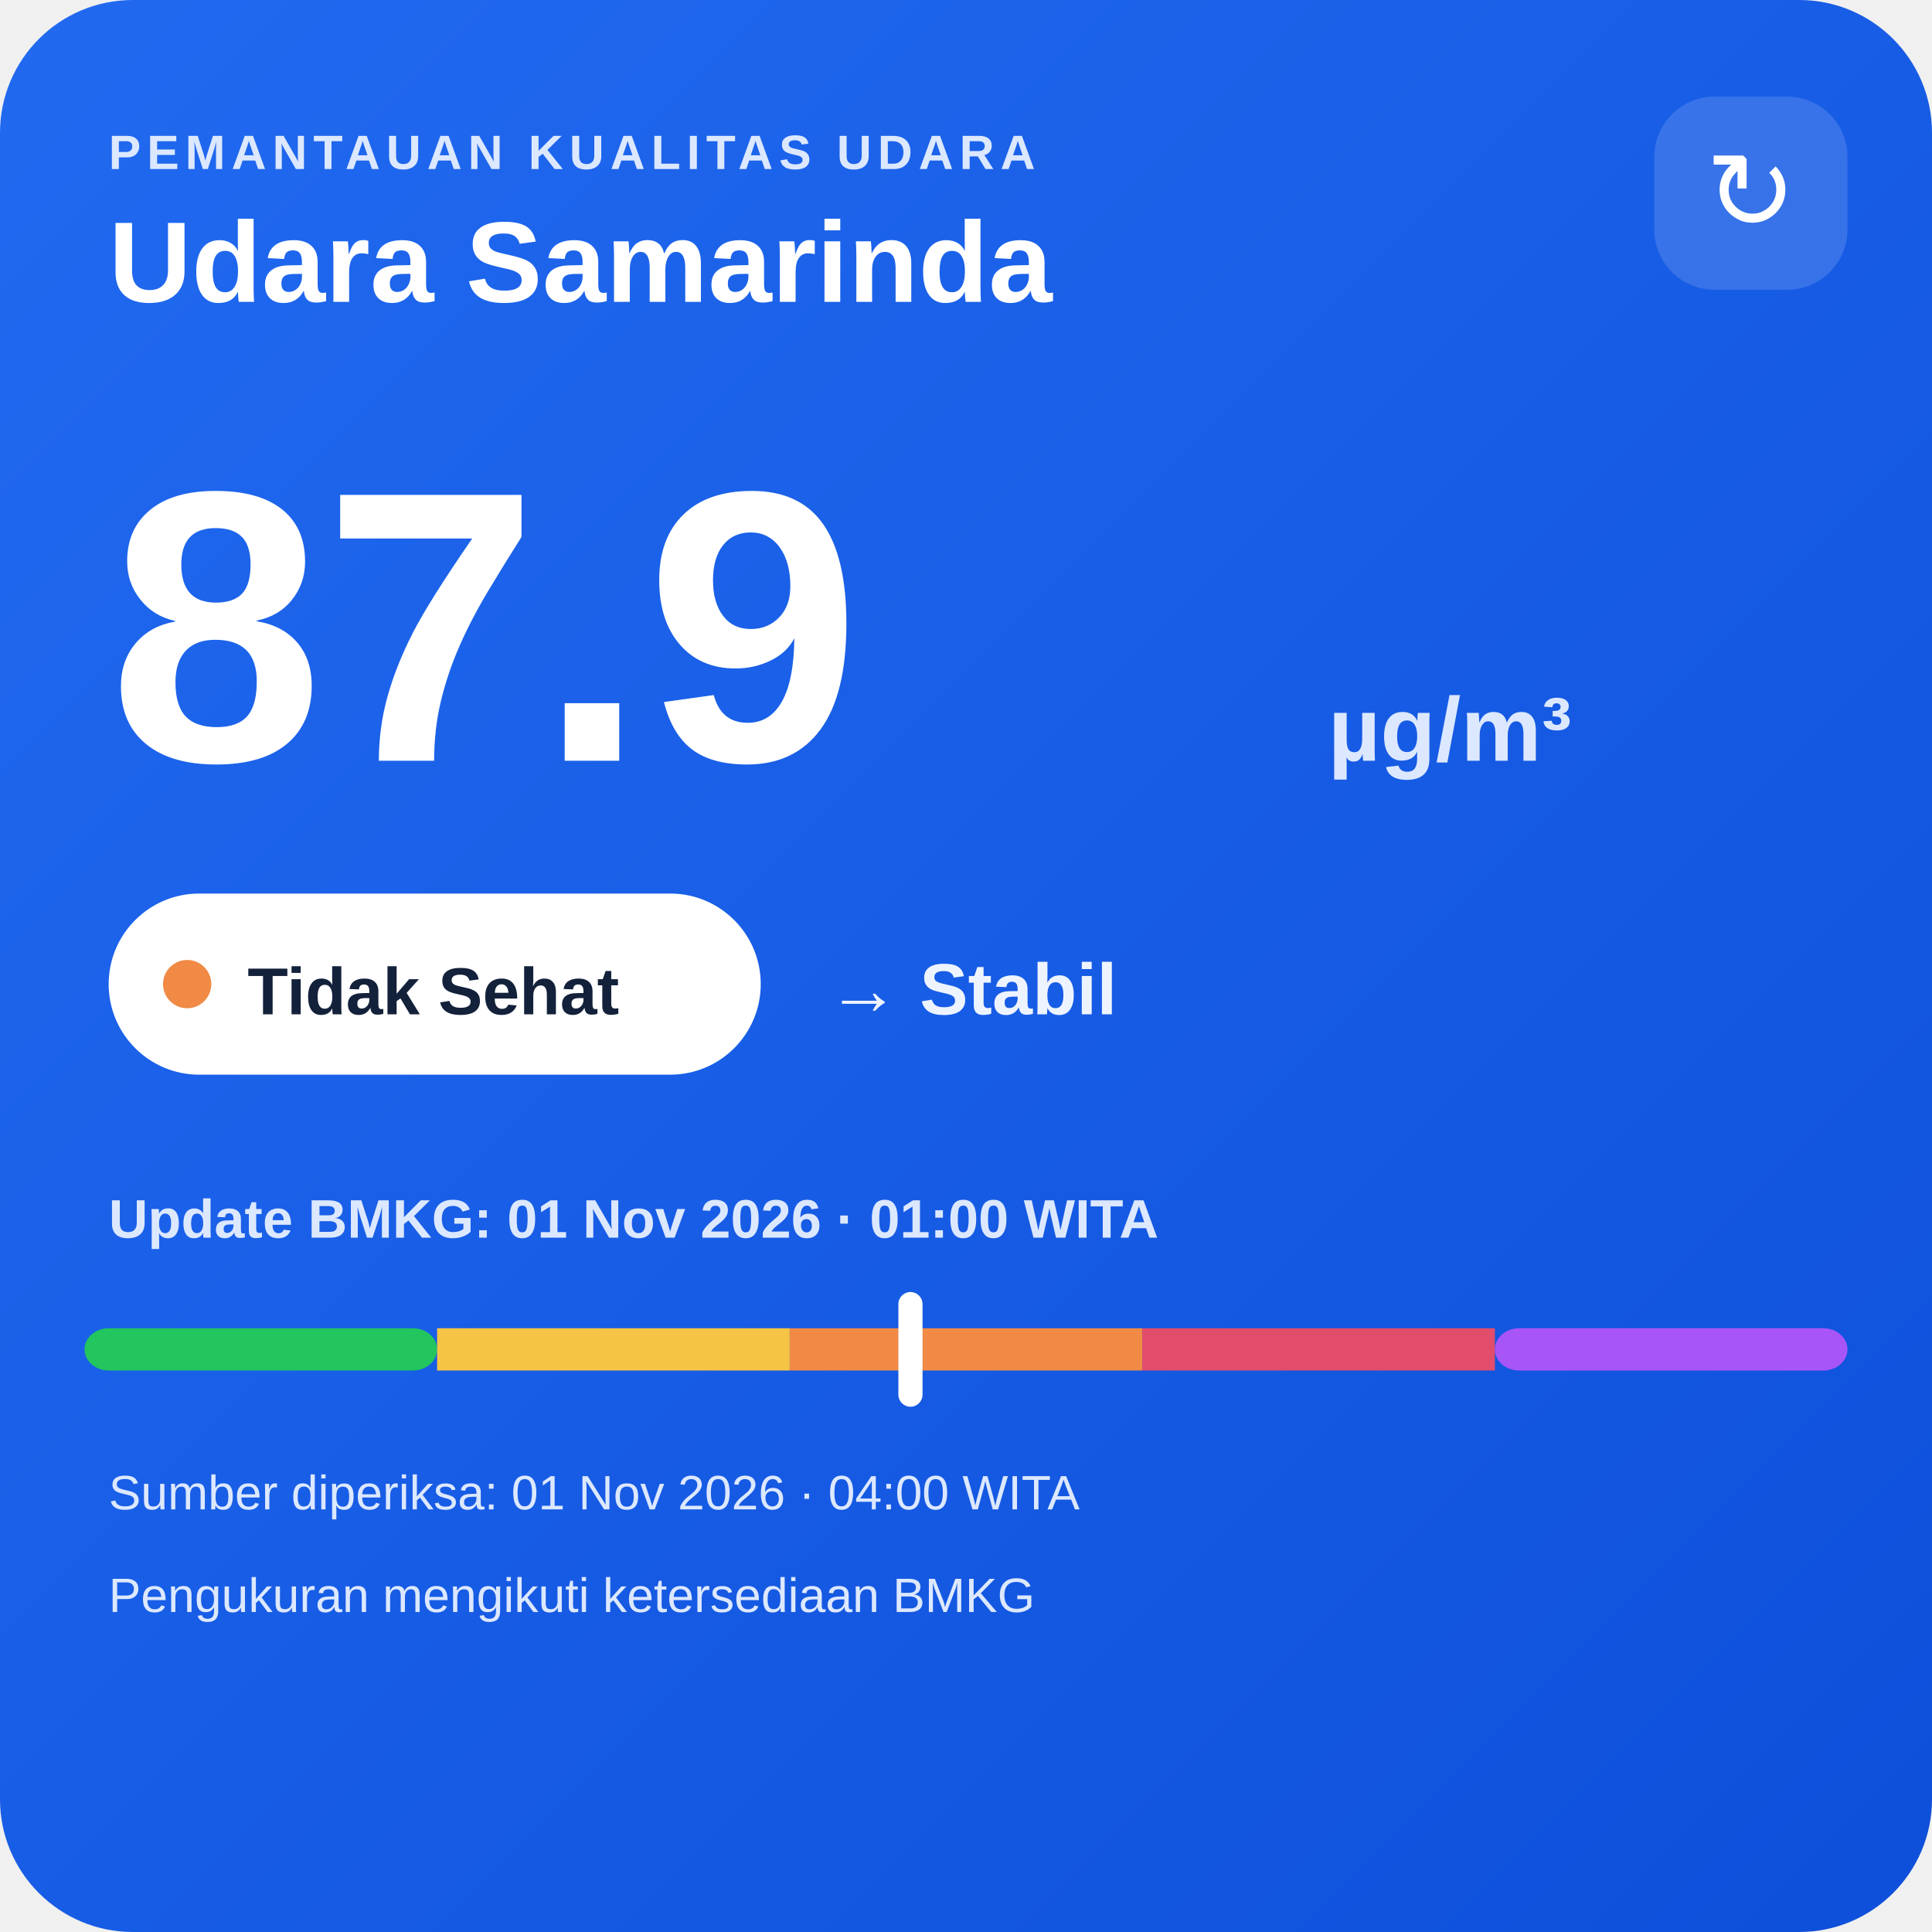
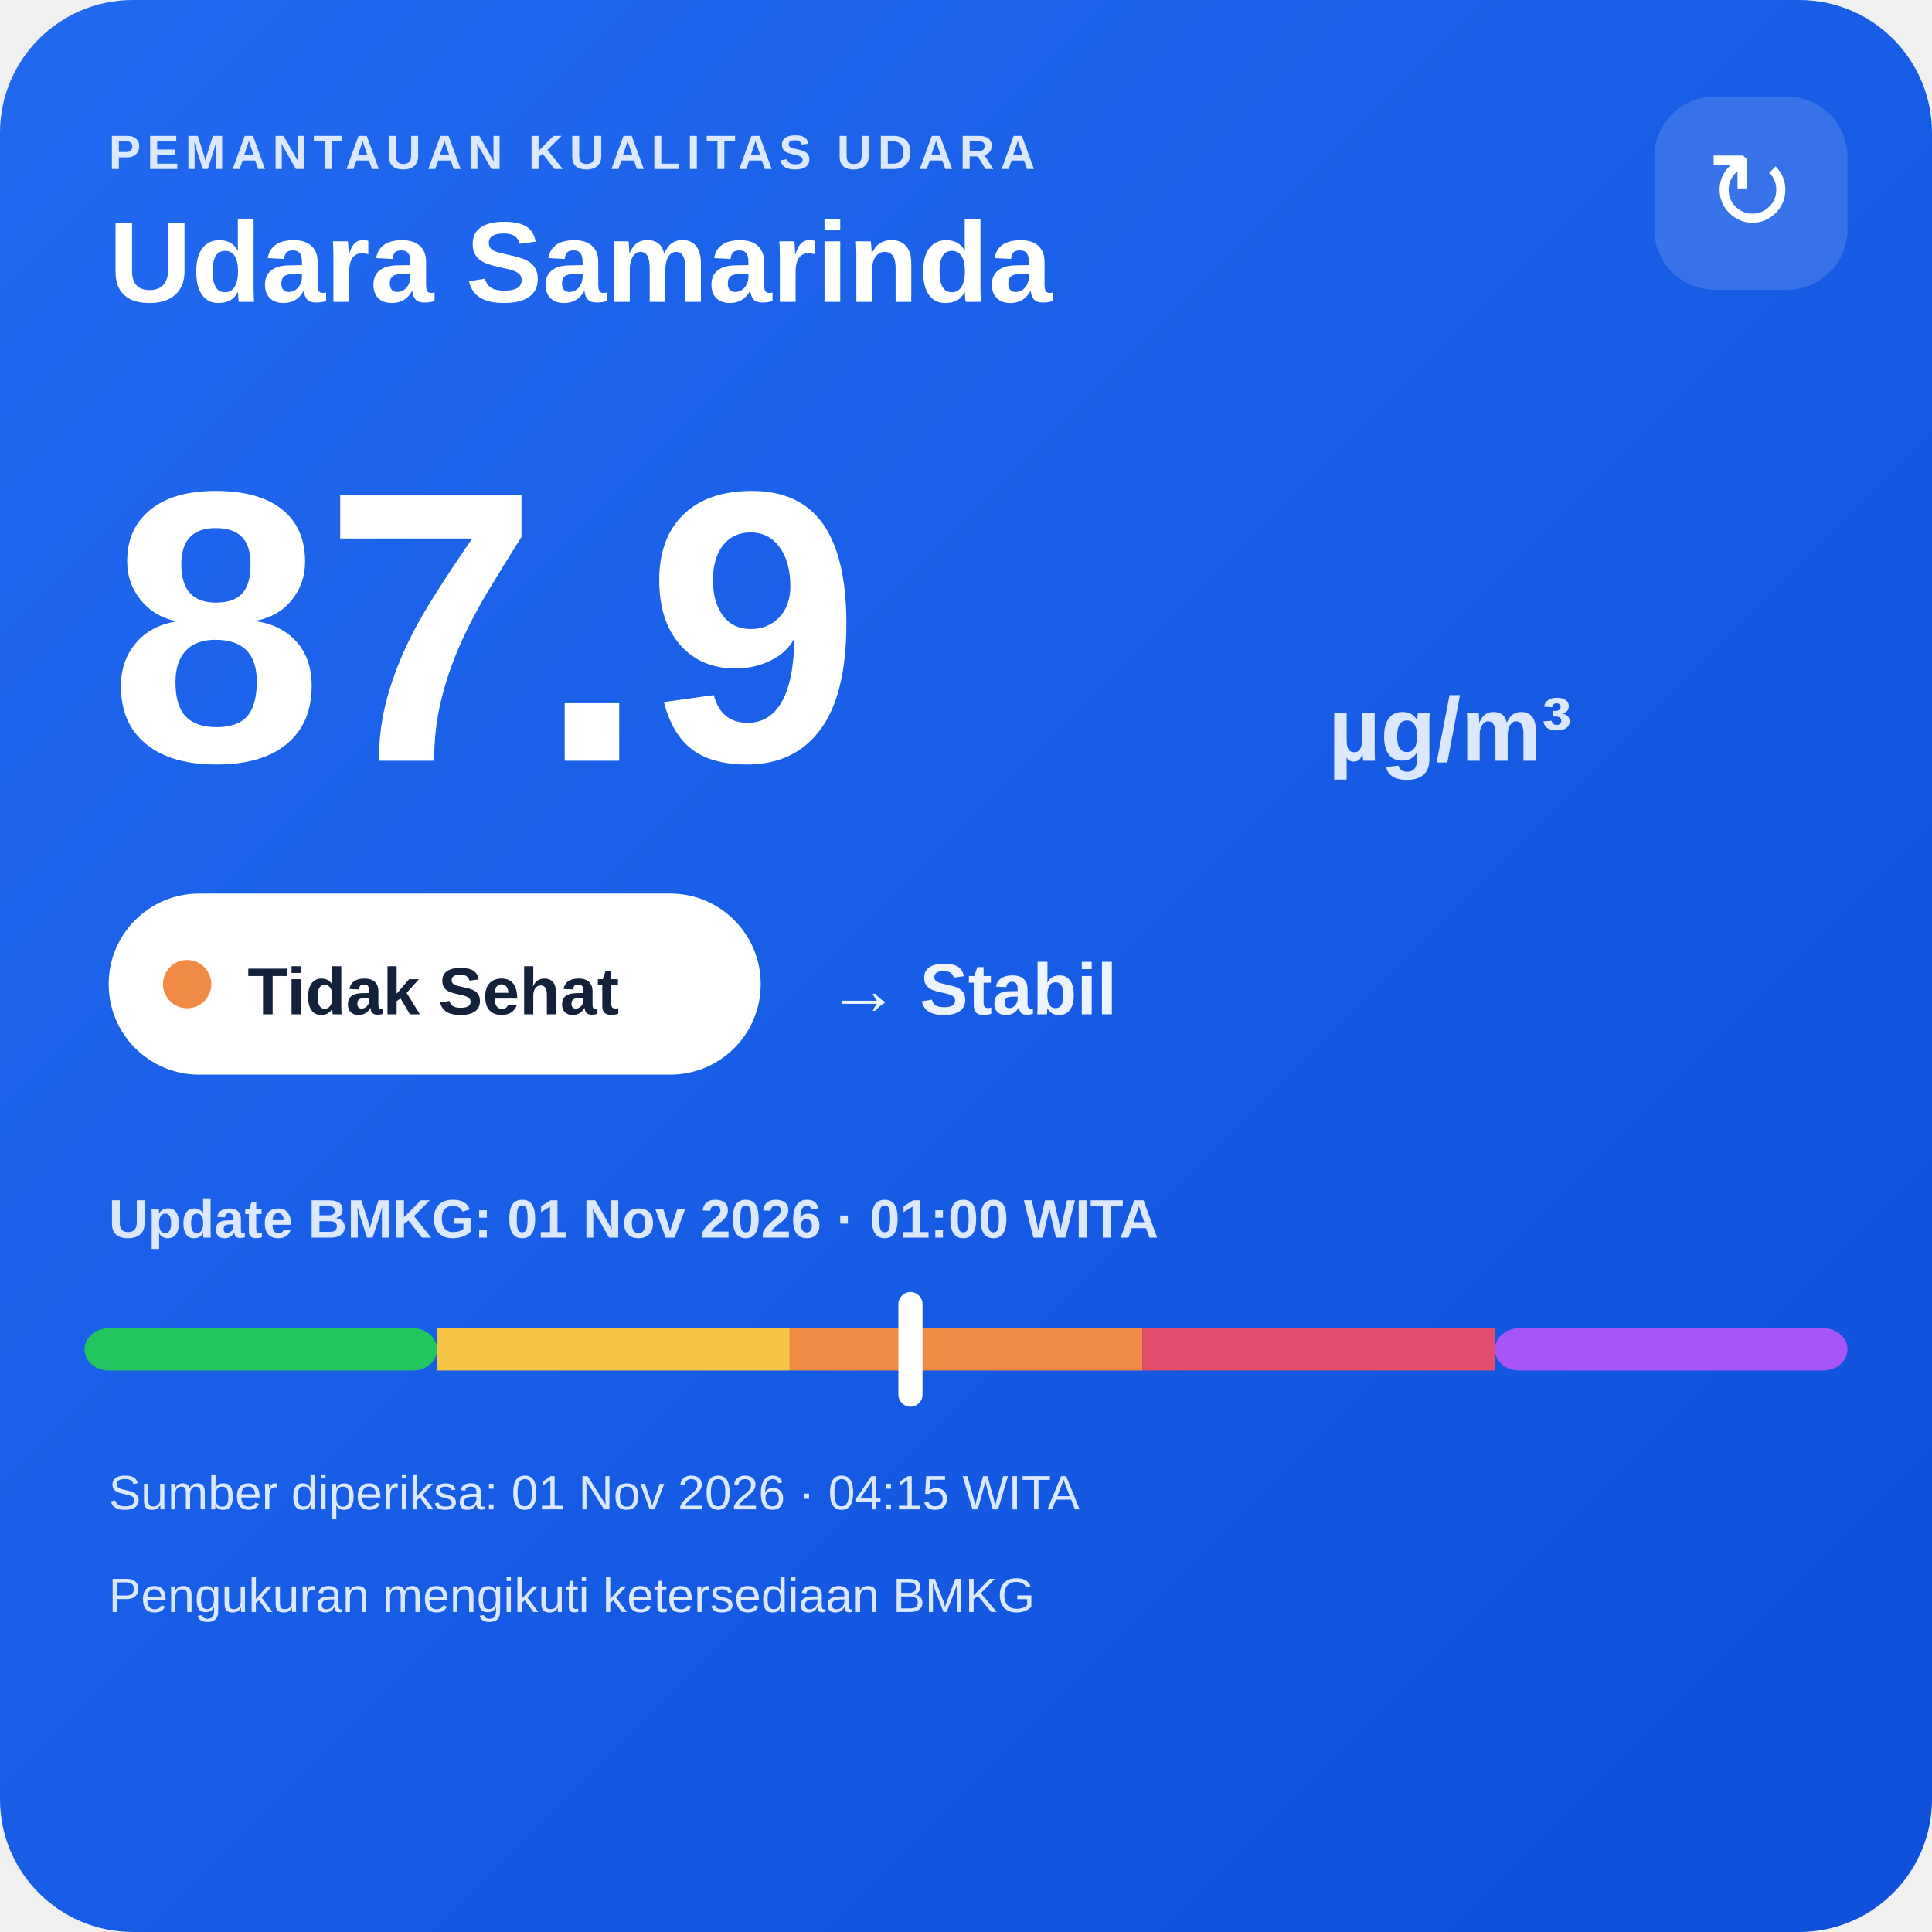
<svg xmlns="http://www.w3.org/2000/svg" width="320" height="320" viewBox="0 0 320 320">
  <defs>
    <linearGradient id="bg" x1="0" y1="0" x2="1" y2="1">
      <stop offset="0" stop-color="#216af0" />
      <stop offset="1" stop-color="#0e4fda" />
    </linearGradient>
  </defs>
  <rect width="320" height="320" rx="22" fill="url(#bg)" />
  <text x="18" y="28" fill="#dce8ff" font-family="Arial,sans-serif" font-size="8" font-weight="700" letter-spacing="1">PEMANTAUAN KUALITAS UDARA</text>
  <text x="18" y="50" fill="#ffffff" font-family="Arial,sans-serif" font-size="19" font-weight="700">Udara Samarinda</text>
  <rect x="274" y="16" width="32" height="32" rx="10" fill="#ffffff" fill-opacity=".14" />
  <text x="290" y="38" text-anchor="middle" fill="#ffffff" font-family="Arial,sans-serif" font-size="18">↻</text>
  <text x="18" y="126" fill="#ffffff" font-family="Arial,sans-serif" font-size="64" font-weight="800">87.9</text>
  <text x="220" y="126" fill="#dce8ff" font-family="Arial,sans-serif" font-size="15" font-weight="700">µg/m³</text>
  <rect x="18" y="148" width="108" height="30" rx="15" fill="#ffffff" />
  <circle cx="31" cy="163" r="4" fill="#f08a45" />
  <text x="41" y="168" fill="#13213a" font-family="Arial,sans-serif" font-size="11" font-weight="700">Tidak Sehat</text>
  <text x="137" y="168" fill="#eef4ff" font-family="Arial,sans-serif" font-size="12" font-weight="700">→ Stabil</text>
  <text x="18" y="205" fill="#dce8ff" font-family="Arial,sans-serif" font-size="9" font-weight="700">Update BMKG: 01 Nov 2026 · 01:00 WITA</text>
  <rect x="14" y="220" width="58.4" height="7" rx="4" fill="#22c55e" />
  <rect x="72.4" y="220" width="58.4" height="7" fill="#f6c445" />
  <rect x="130.8" y="220" width="58.4" height="7" fill="#f08a45" />
  <rect x="189.2" y="220" width="58.4" height="7" fill="#e24d6b" />
  <rect x="247.6" y="220" width="58.4" height="7" rx="4" fill="#a855f7" />
  <rect x="148.8" y="214" width="4" height="19" rx="2" fill="#ffffff" />
-   <text x="18" y="250" fill="#dce8ff" font-family="Arial,sans-serif" font-size="8">Sumber diperiksa: 01 Nov 2026 · 04:00 WITA</text>
+   <text x="18" y="250" fill="#dce8ff" font-family="Arial,sans-serif" font-size="8">Sumber diperiksa: 01 Nov 2026 · 04:15 WITA</text>
  <text x="18" y="267" fill="#dce8ff" font-family="Arial,sans-serif" font-size="8">Pengukuran mengikuti ketersediaan BMKG</text>
</svg>
